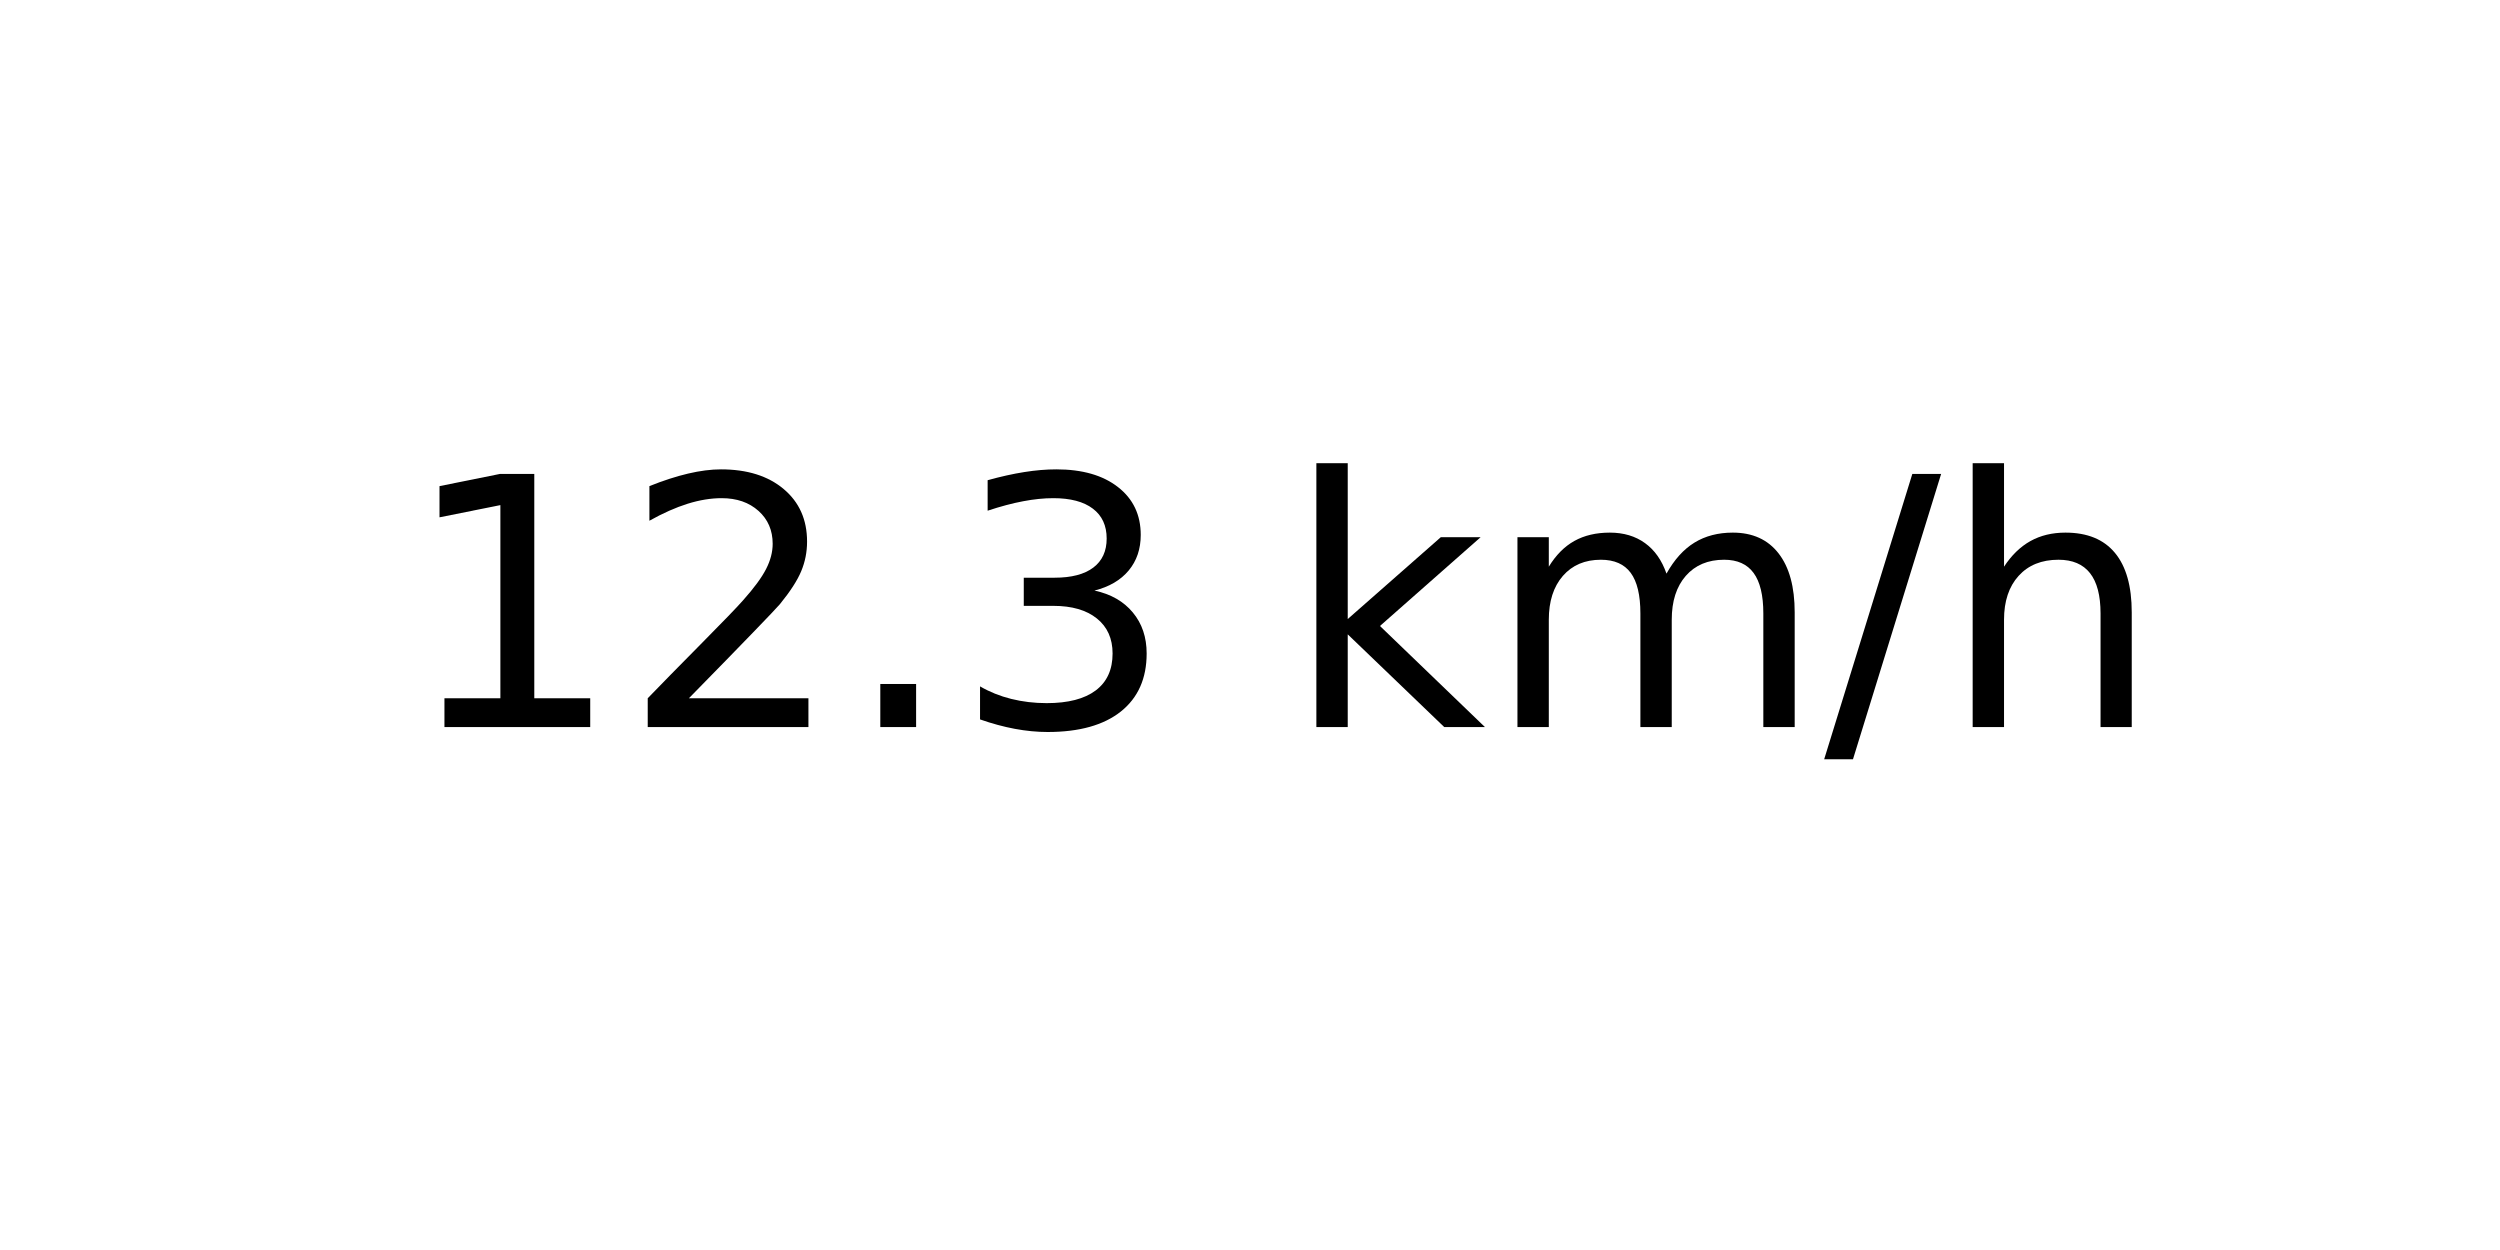
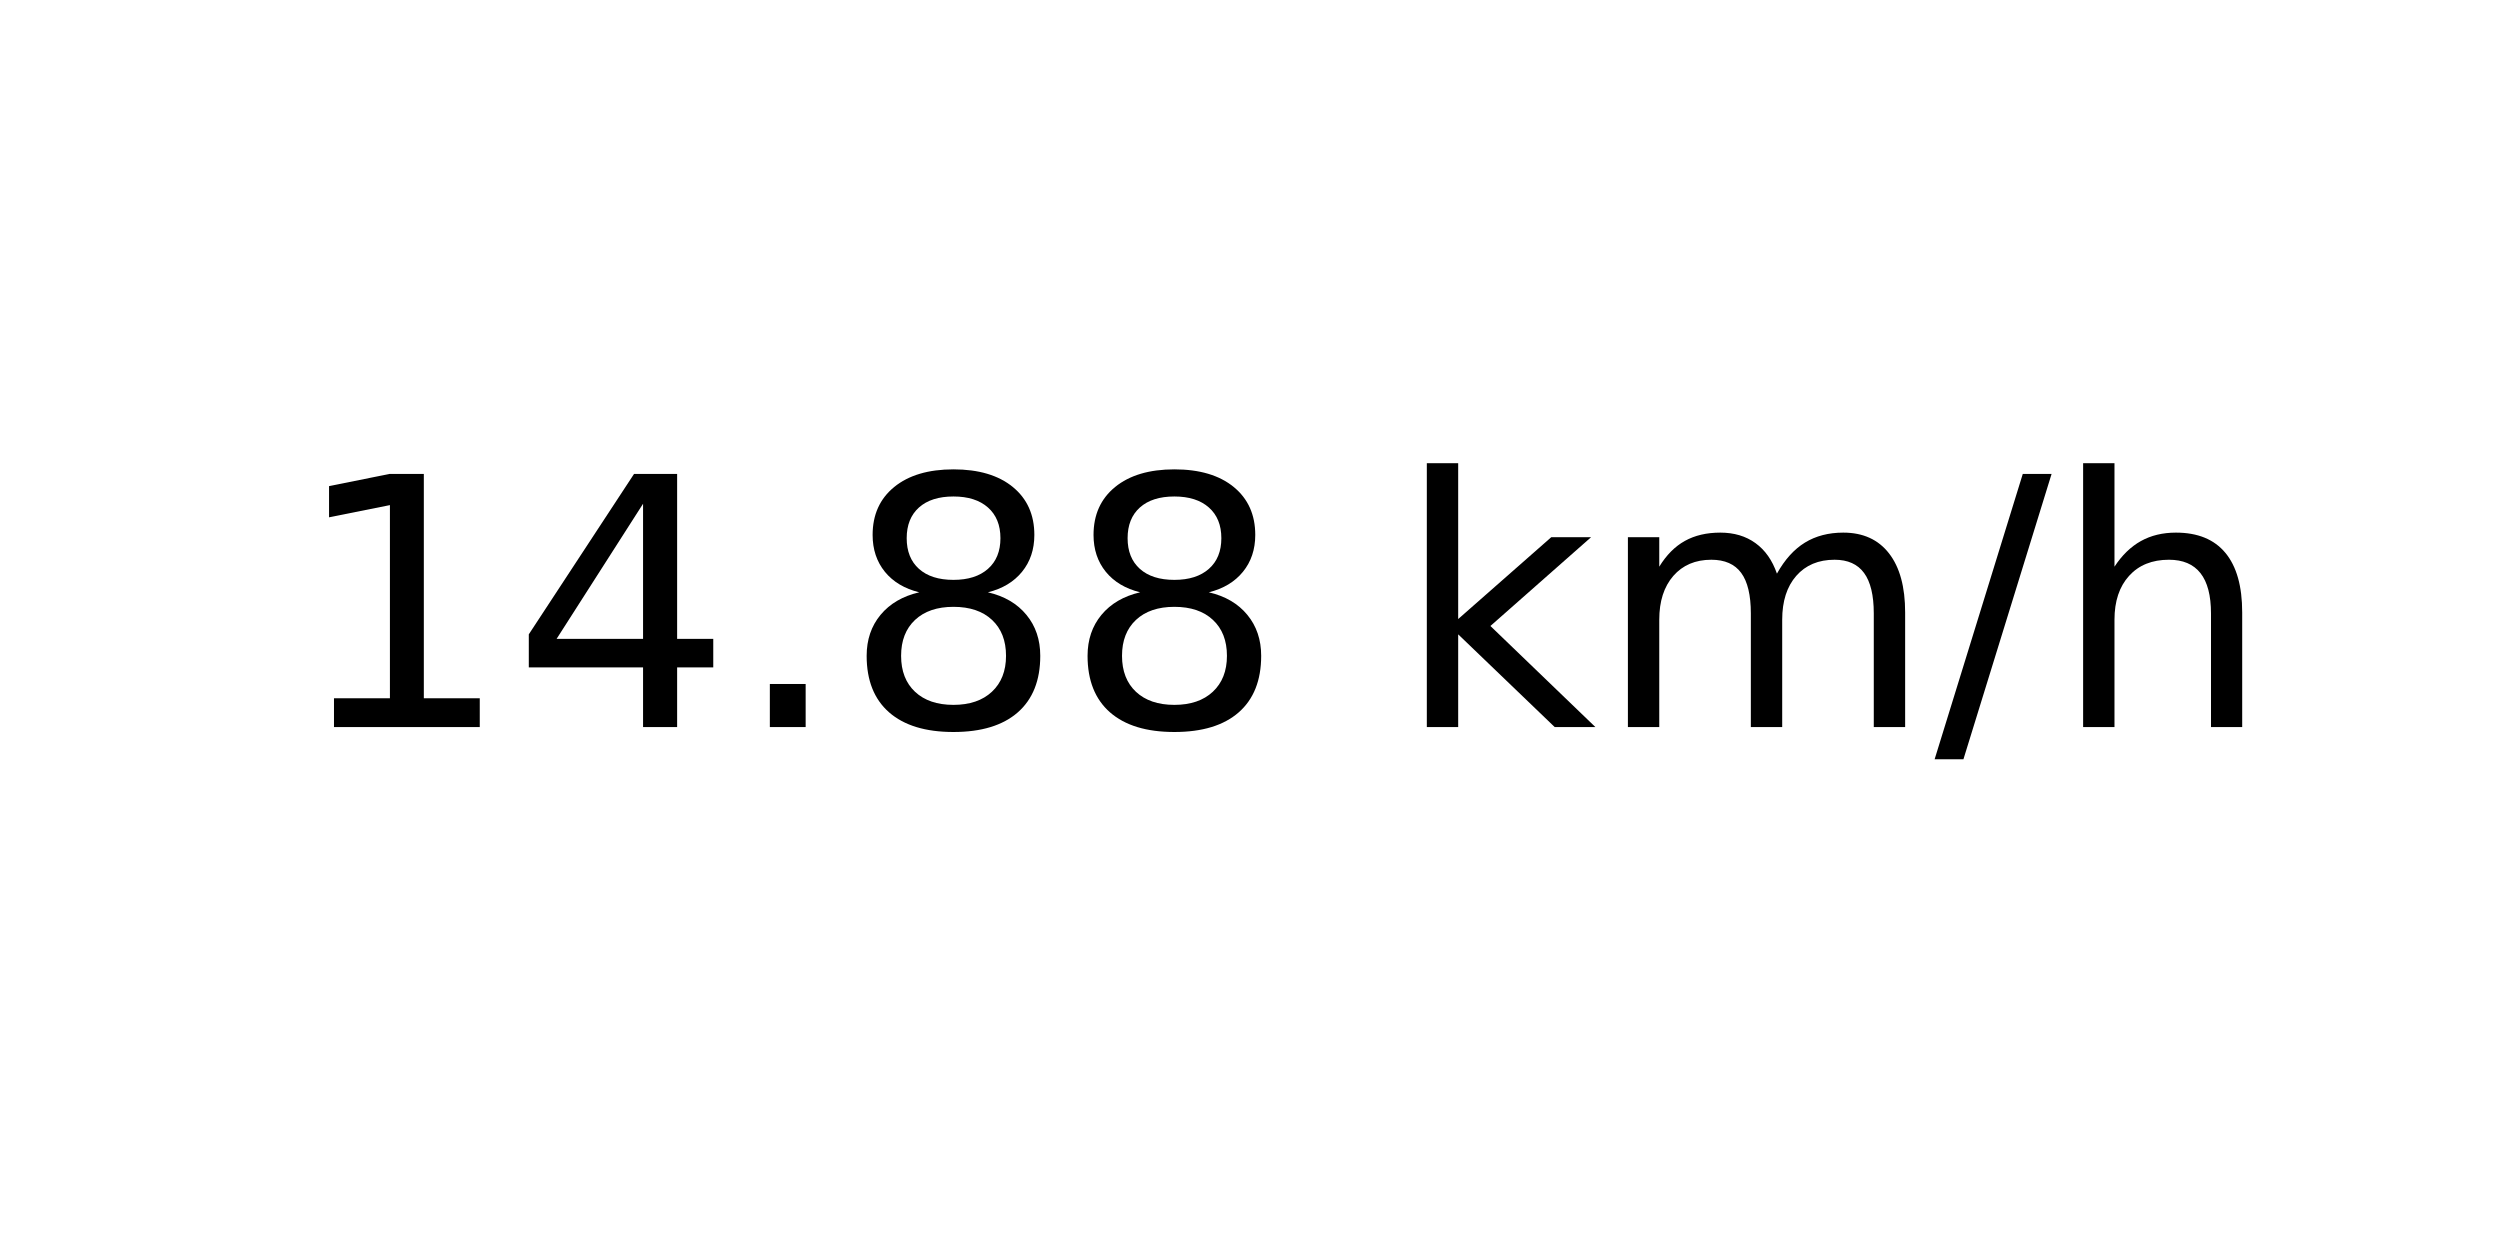
<svg xmlns="http://www.w3.org/2000/svg" xmlns:xlink="http://www.w3.org/1999/xlink" width="72pt" height="36pt" viewBox="0 0 72 36" version="1.1">
  <defs>
    <style type="text/css">*{stroke-linejoin: round; stroke-linecap: butt}</style>
  </defs>
  <g id="figure_1">
    <g id="axes_1">
      <g id="text_1">
-         <g transform="translate(11.55937 20.93937) scale(0.1 -0.1)">
+         <g transform="translate(8.378125 20.93937) scale(0.1 -0.1)">
          <defs>
            <path id="DejaVuSans-31" d="M 794 531  L 1825 531  L 1825 4091  L 703 3866  L 703 4441  L 1819 4666  L 2450 4666  L 2450 531  L 3481 531  L 3481 0  L 794 0  L 794 531  z " transform="scale(0.015625)" />
-             <path id="DejaVuSans-32" d="M 1228 531  L 3431 531  L 3431 0  L 469 0  L 469 531  Q 828 903 1448 1529  Q 2069 2156 2228 2338  Q 2531 2678 2651 2914  Q 2772 3150 2772 3378  Q 2772 3750 2511 3984  Q 2250 4219 1831 4219  Q 1534 4219 1204 4116  Q 875 4013 500 3803  L 500 4441  Q 881 4594 1212 4672  Q 1544 4750 1819 4750  Q 2544 4750 2975 4387  Q 3406 4025 3406 3419  Q 3406 3131 3298 2873  Q 3191 2616 2906 2266  Q 2828 2175 2409 1742  Q 1991 1309 1228 531  z " transform="scale(0.015625)" />
+             <path id="DejaVuSans-34" d="M 2419 4116  L 825 1625  L 2419 1625  L 2419 4116  z M 2253 4666  L 3047 4666  L 3047 1625  L 3713 1625  L 3713 1100  L 3047 1100  L 3047 0  L 2419 0  L 2419 1100  L 313 1100  L 313 1709  L 2253 4666  z " transform="scale(0.015625)" />
            <path id="DejaVuSans-2e" d="M 684 794  L 1344 794  L 1344 0  L 684 0  L 684 794  z " transform="scale(0.015625)" />
-             <path id="DejaVuSans-33" d="M 2597 2516  Q 3050 2419 3304 2112  Q 3559 1806 3559 1356  Q 3559 666 3084 287  Q 2609 -91 1734 -91  Q 1441 -91 1130 -33  Q 819 25 488 141  L 488 750  Q 750 597 1062 519  Q 1375 441 1716 441  Q 2309 441 2620 675  Q 2931 909 2931 1356  Q 2931 1769 2642 2001  Q 2353 2234 1838 2234  L 1294 2234  L 1294 2753  L 1863 2753  Q 2328 2753 2575 2939  Q 2822 3125 2822 3475  Q 2822 3834 2567 4026  Q 2313 4219 1838 4219  Q 1578 4219 1281 4162  Q 984 4106 628 3988  L 628 4550  Q 988 4650 1302 4700  Q 1616 4750 1894 4750  Q 2613 4750 3031 4423  Q 3450 4097 3450 3541  Q 3450 3153 3228 2886  Q 3006 2619 2597 2516  z " transform="scale(0.015625)" />
+             <path id="DejaVuSans-38" d="M 2034 2216  Q 1584 2216 1326 1975  Q 1069 1734 1069 1313  Q 1069 891 1326 650  Q 1584 409 2034 409  Q 2484 409 2743 651  Q 3003 894 3003 1313  Q 3003 1734 2745 1975  Q 2488 2216 2034 2216  z M 1403 2484  Q 997 2584 770 2862  Q 544 3141 544 3541  Q 544 4100 942 4425  Q 1341 4750 2034 4750  Q 2731 4750 3128 4425  Q 3525 4100 3525 3541  Q 3525 3141 3298 2862  Q 3072 2584 2669 2484  Q 3125 2378 3379 2068  Q 3634 1759 3634 1313  Q 3634 634 3220 271  Q 2806 -91 2034 -91  Q 1263 -91 848 271  Q 434 634 434 1313  Q 434 1759 690 2068  Q 947 2378 1403 2484  z M 1172 3481  Q 1172 3119 1398 2916  Q 1625 2713 2034 2713  Q 2441 2713 2670 2916  Q 2900 3119 2900 3481  Q 2900 3844 2670 4047  Q 2441 4250 2034 4250  Q 1625 4250 1398 4047  Q 1172 3844 1172 3481  z " transform="scale(0.015625)" />
            <path id="DejaVuSans-20" transform="scale(0.015625)" />
            <path id="DejaVuSans-6b" d="M 581 4863  L 1159 4863  L 1159 1991  L 2875 3500  L 3609 3500  L 1753 1863  L 3688 0  L 2938 0  L 1159 1709  L 1159 0  L 581 0  L 581 4863  z " transform="scale(0.015625)" />
            <path id="DejaVuSans-6d" d="M 3328 2828  Q 3544 3216 3844 3400  Q 4144 3584 4550 3584  Q 5097 3584 5394 3201  Q 5691 2819 5691 2113  L 5691 0  L 5113 0  L 5113 2094  Q 5113 2597 4934 2840  Q 4756 3084 4391 3084  Q 3944 3084 3684 2787  Q 3425 2491 3425 1978  L 3425 0  L 2847 0  L 2847 2094  Q 2847 2600 2669 2842  Q 2491 3084 2119 3084  Q 1678 3084 1418 2786  Q 1159 2488 1159 1978  L 1159 0  L 581 0  L 581 3500  L 1159 3500  L 1159 2956  Q 1356 3278 1631 3431  Q 1906 3584 2284 3584  Q 2666 3584 2933 3390  Q 3200 3197 3328 2828  z " transform="scale(0.015625)" />
            <path id="DejaVuSans-2f" d="M 1625 4666  L 2156 4666  L 531 -594  L 0 -594  L 1625 4666  z " transform="scale(0.015625)" />
            <path id="DejaVuSans-68" d="M 3513 2113  L 3513 0  L 2938 0  L 2938 2094  Q 2938 2591 2744 2837  Q 2550 3084 2163 3084  Q 1697 3084 1428 2787  Q 1159 2491 1159 1978  L 1159 0  L 581 0  L 581 4863  L 1159 4863  L 1159 2956  Q 1366 3272 1645 3428  Q 1925 3584 2291 3584  Q 2894 3584 3203 3211  Q 3513 2838 3513 2113  z " transform="scale(0.015625)" />
          </defs>
          <use xlink:href="#DejaVuSans-31" />
-           <use xlink:href="#DejaVuSans-32" x="63.623" />
+           <use xlink:href="#DejaVuSans-34" x="63.623" />
          <use xlink:href="#DejaVuSans-2e" x="127.246" />
-           <use xlink:href="#DejaVuSans-33" x="159.033" />
-           <use xlink:href="#DejaVuSans-20" x="222.656" />
-           <use xlink:href="#DejaVuSans-6b" x="254.443" />
-           <use xlink:href="#DejaVuSans-6d" x="312.354" />
-           <use xlink:href="#DejaVuSans-2f" x="409.766" />
-           <use xlink:href="#DejaVuSans-68" x="443.457" />
+           <use xlink:href="#DejaVuSans-38" x="159.033" />
+           <use xlink:href="#DejaVuSans-38" x="222.656" />
+           <use xlink:href="#DejaVuSans-20" x="286.279" />
+           <use xlink:href="#DejaVuSans-6b" x="318.066" />
+           <use xlink:href="#DejaVuSans-6d" x="375.977" />
+           <use xlink:href="#DejaVuSans-2f" x="473.389" />
+           <use xlink:href="#DejaVuSans-68" x="507.08" />
        </g>
      </g>
    </g>
  </g>
</svg>
